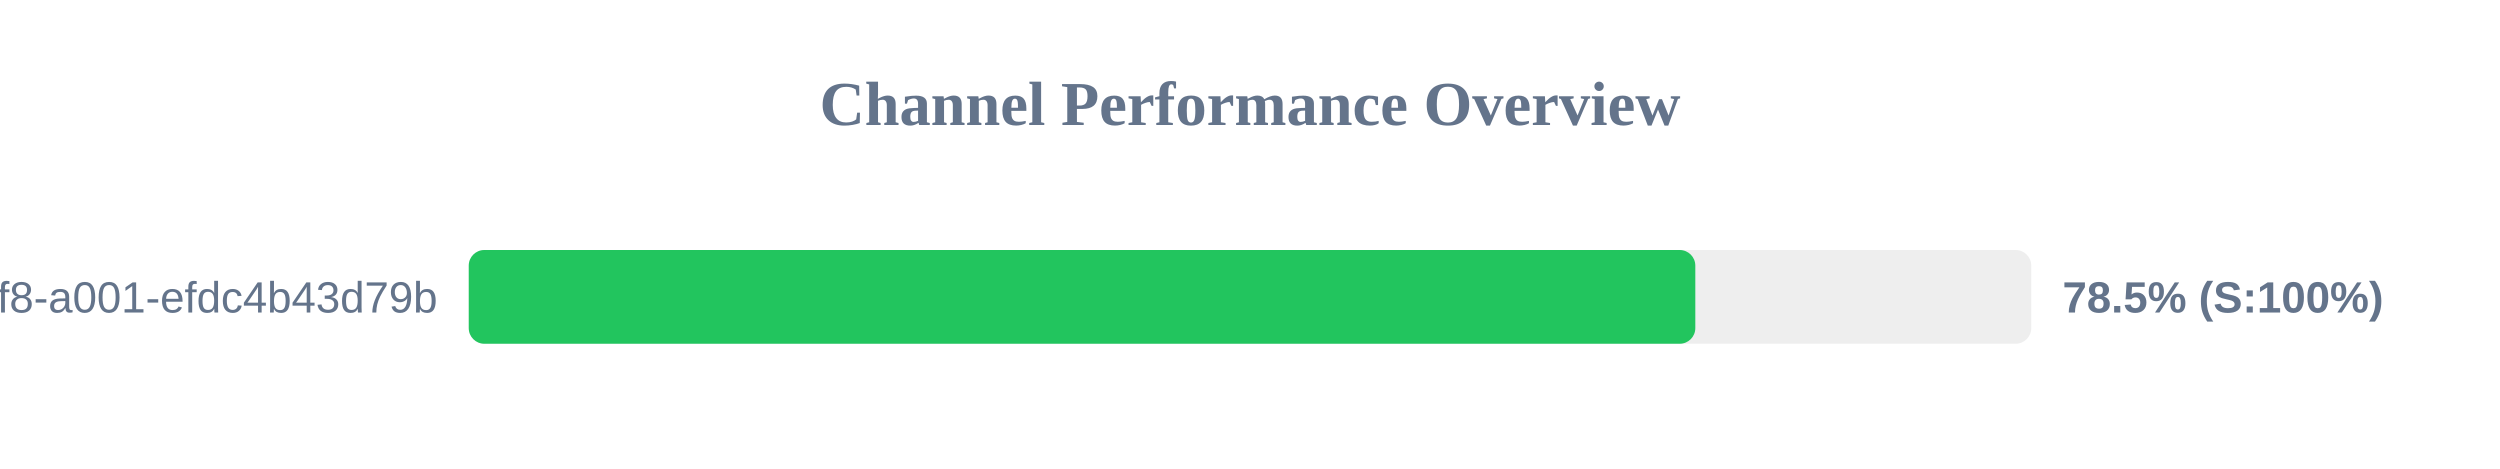
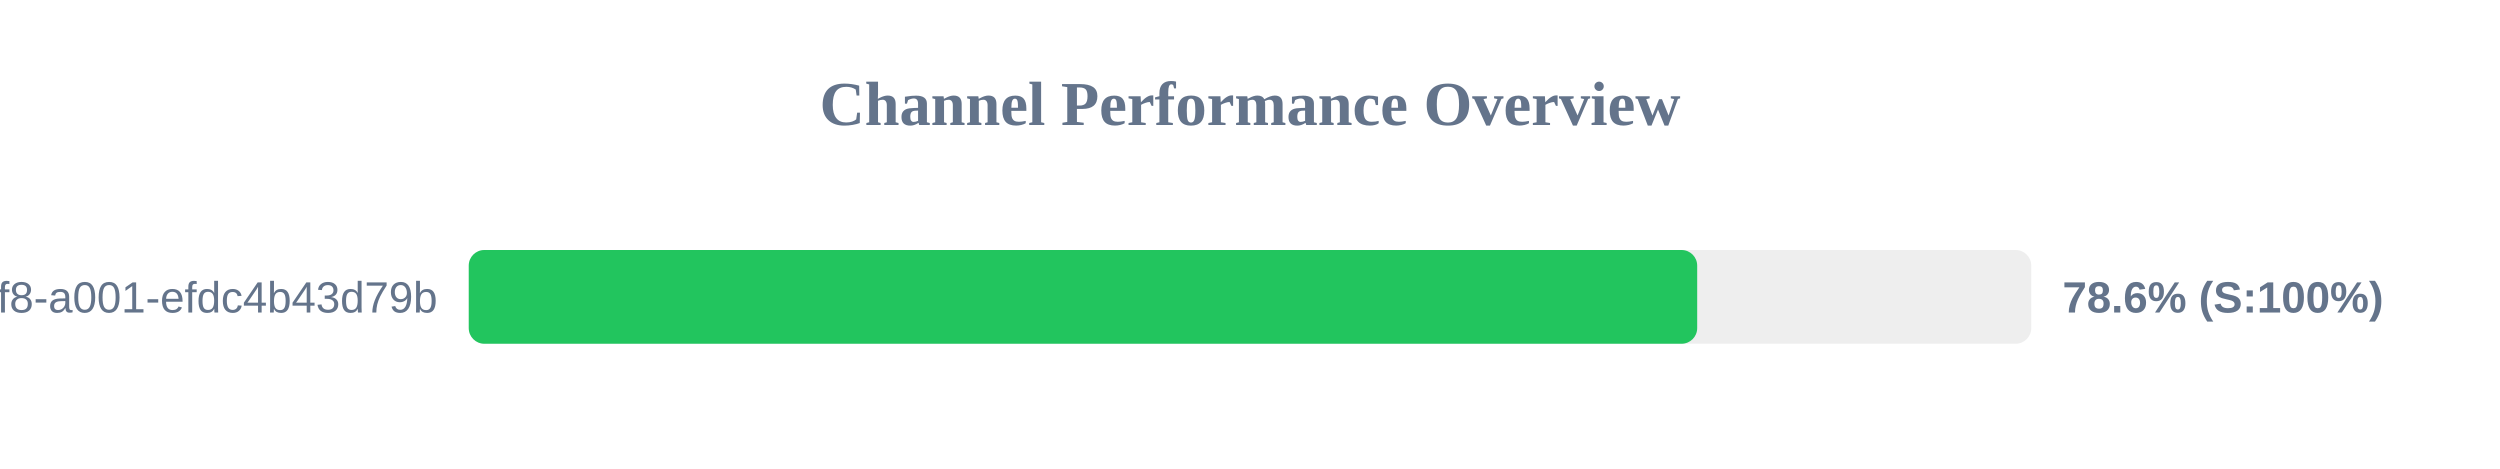
<svg xmlns="http://www.w3.org/2000/svg" width="800" height="150" version="1.1">
  <style>
        .row { font: 14px Arial; fill: #64748b; }
        .score { font: bold 14px Arial; fill: #64748b; }
    </style>
  <text x="400" y="40" text-anchor="middle" font-size="20px" font-weight="bold" fill="#64748b">Channel Performance Overview</text>
  <rect x="150" y="80" width="500" height="30" fill="#eee" rx="5" />
-   <rect x="150" y="80" width="392.5" height="30" fill="#22c55e" rx="5" />
+   <rect x="150" y="80" width="393.1" height="30" fill="#22c55e" rx="5" />
  <text x="140" y="100" text-anchor="end" class="row">?uuid=1fdb6b30-5371-4ff8-a001-efdc4b43d79b</text>
-   <text x="660" y="100" text-anchor="start" class="score">78.5% (S:100%)</text>
+   <text x="660" y="100" text-anchor="start" class="score">78.6% (S:100%)</text>
</svg>
